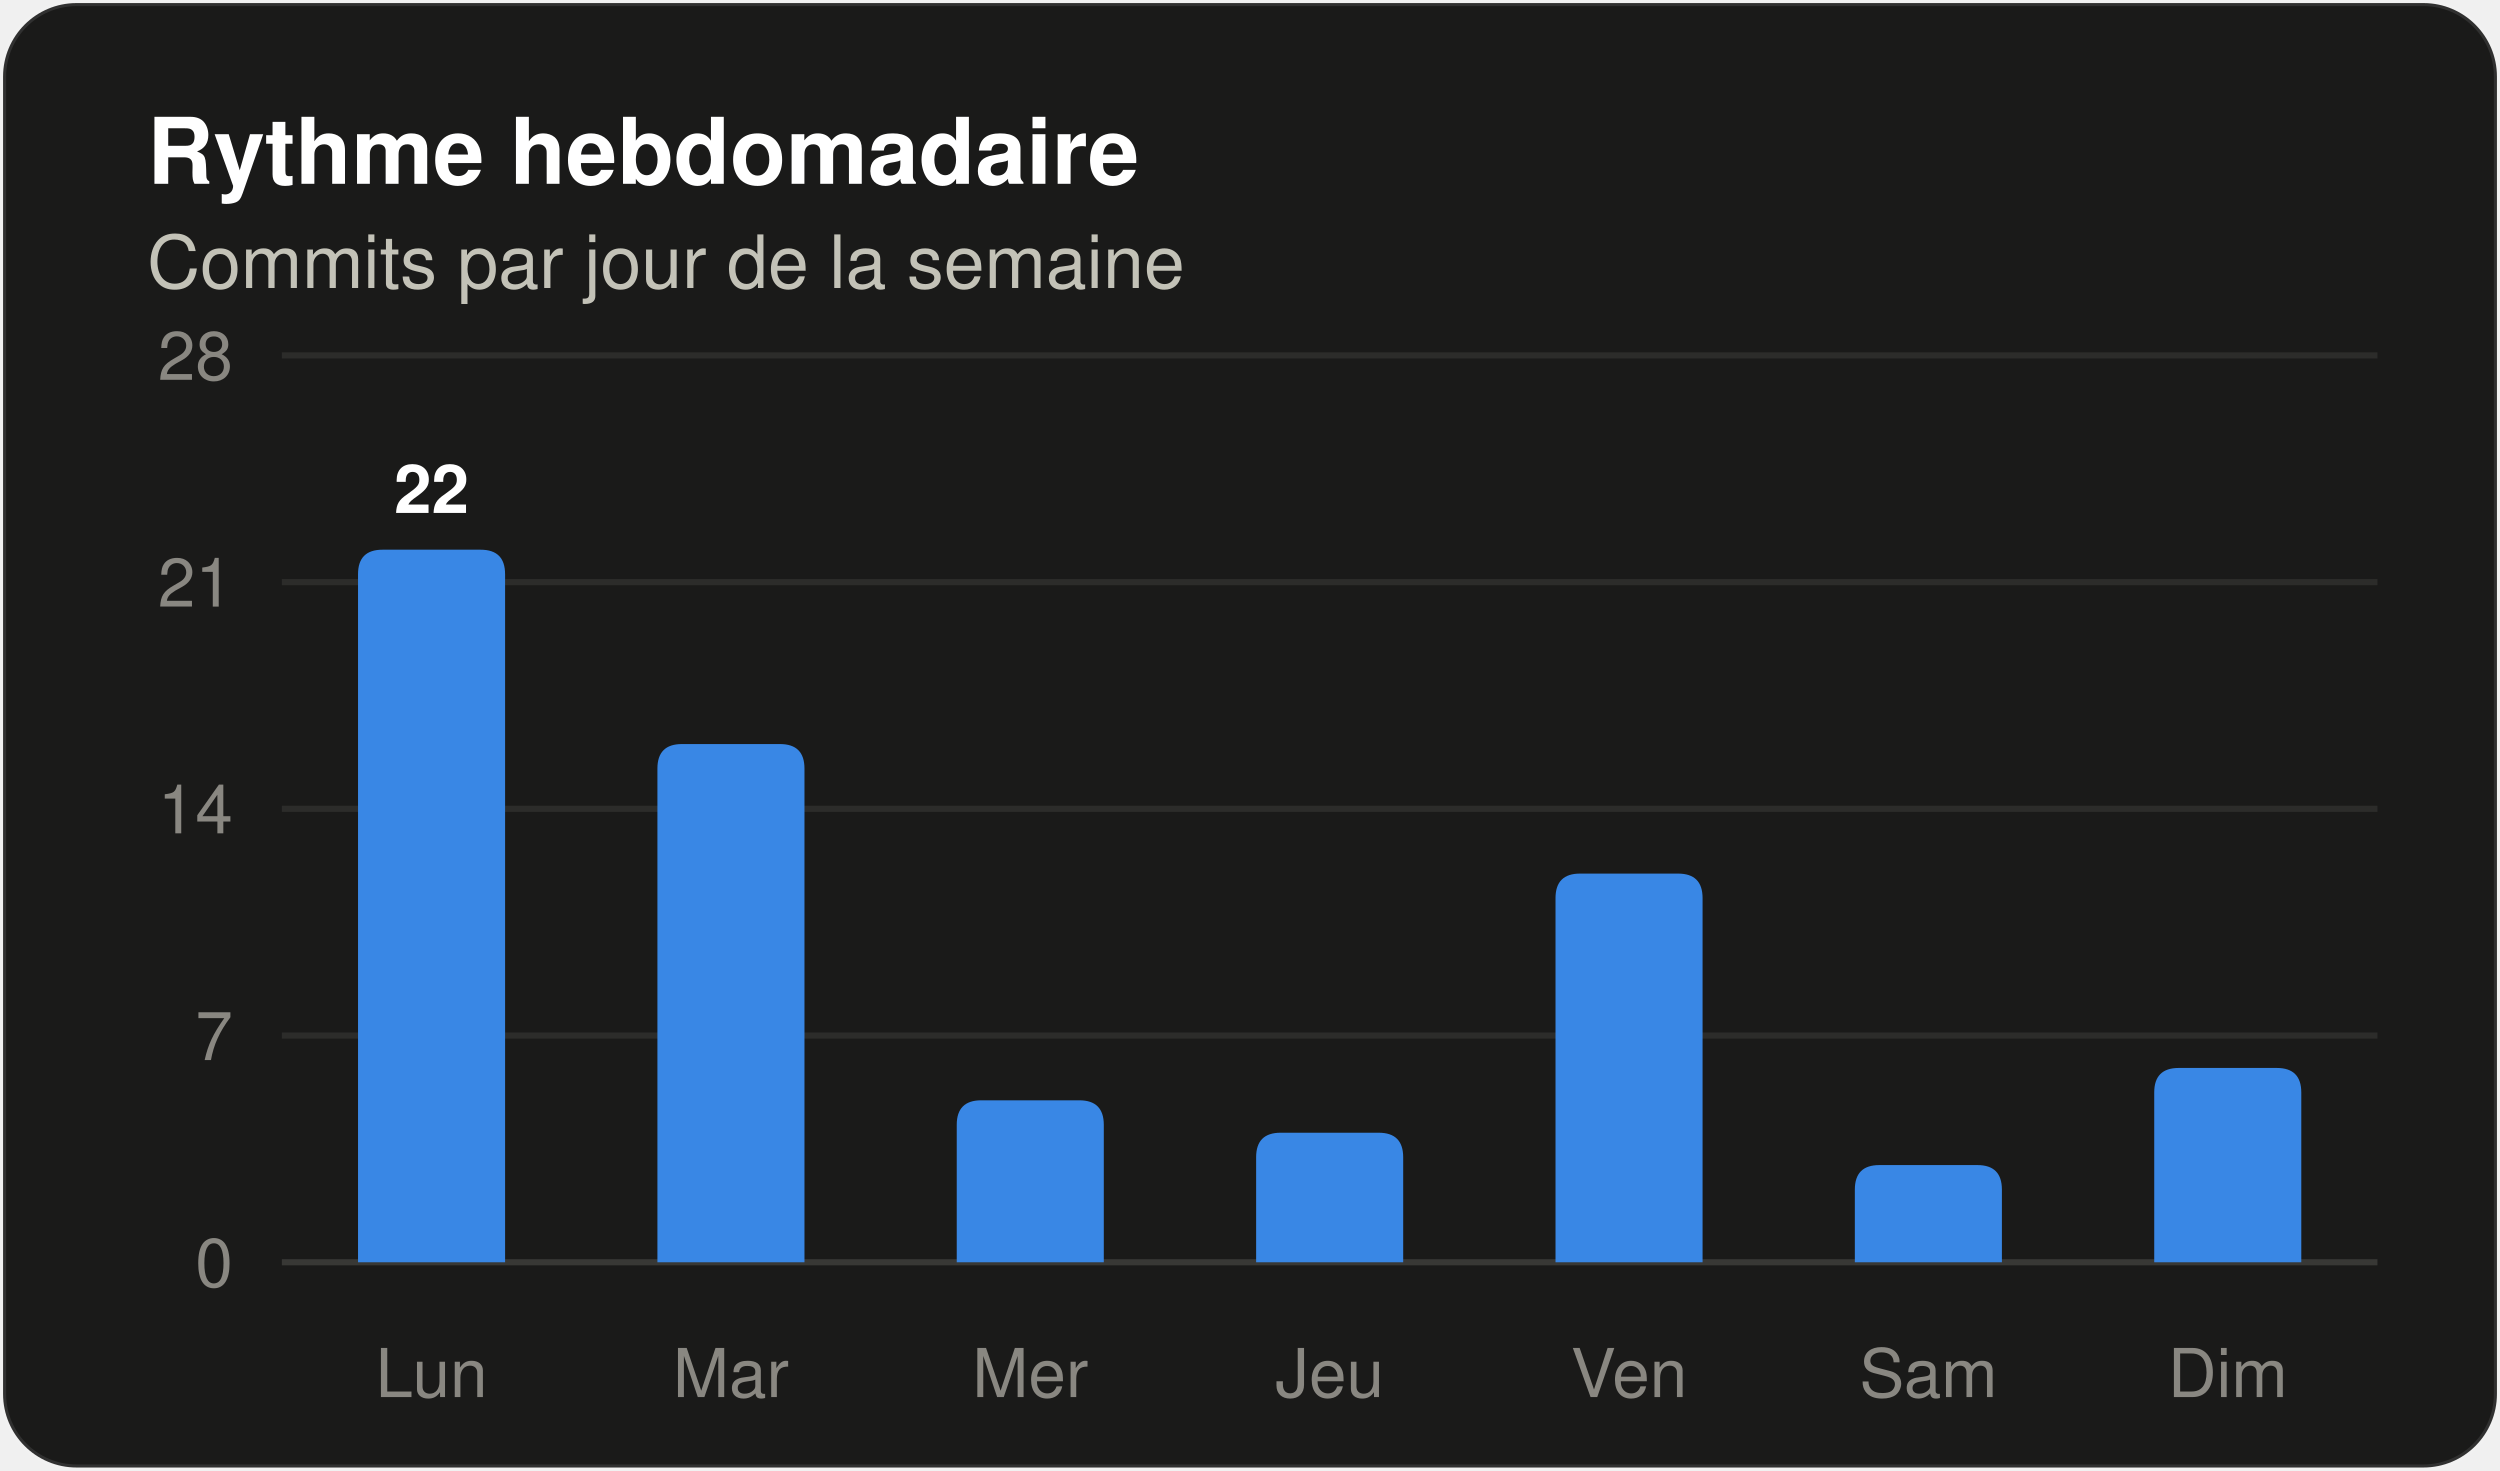
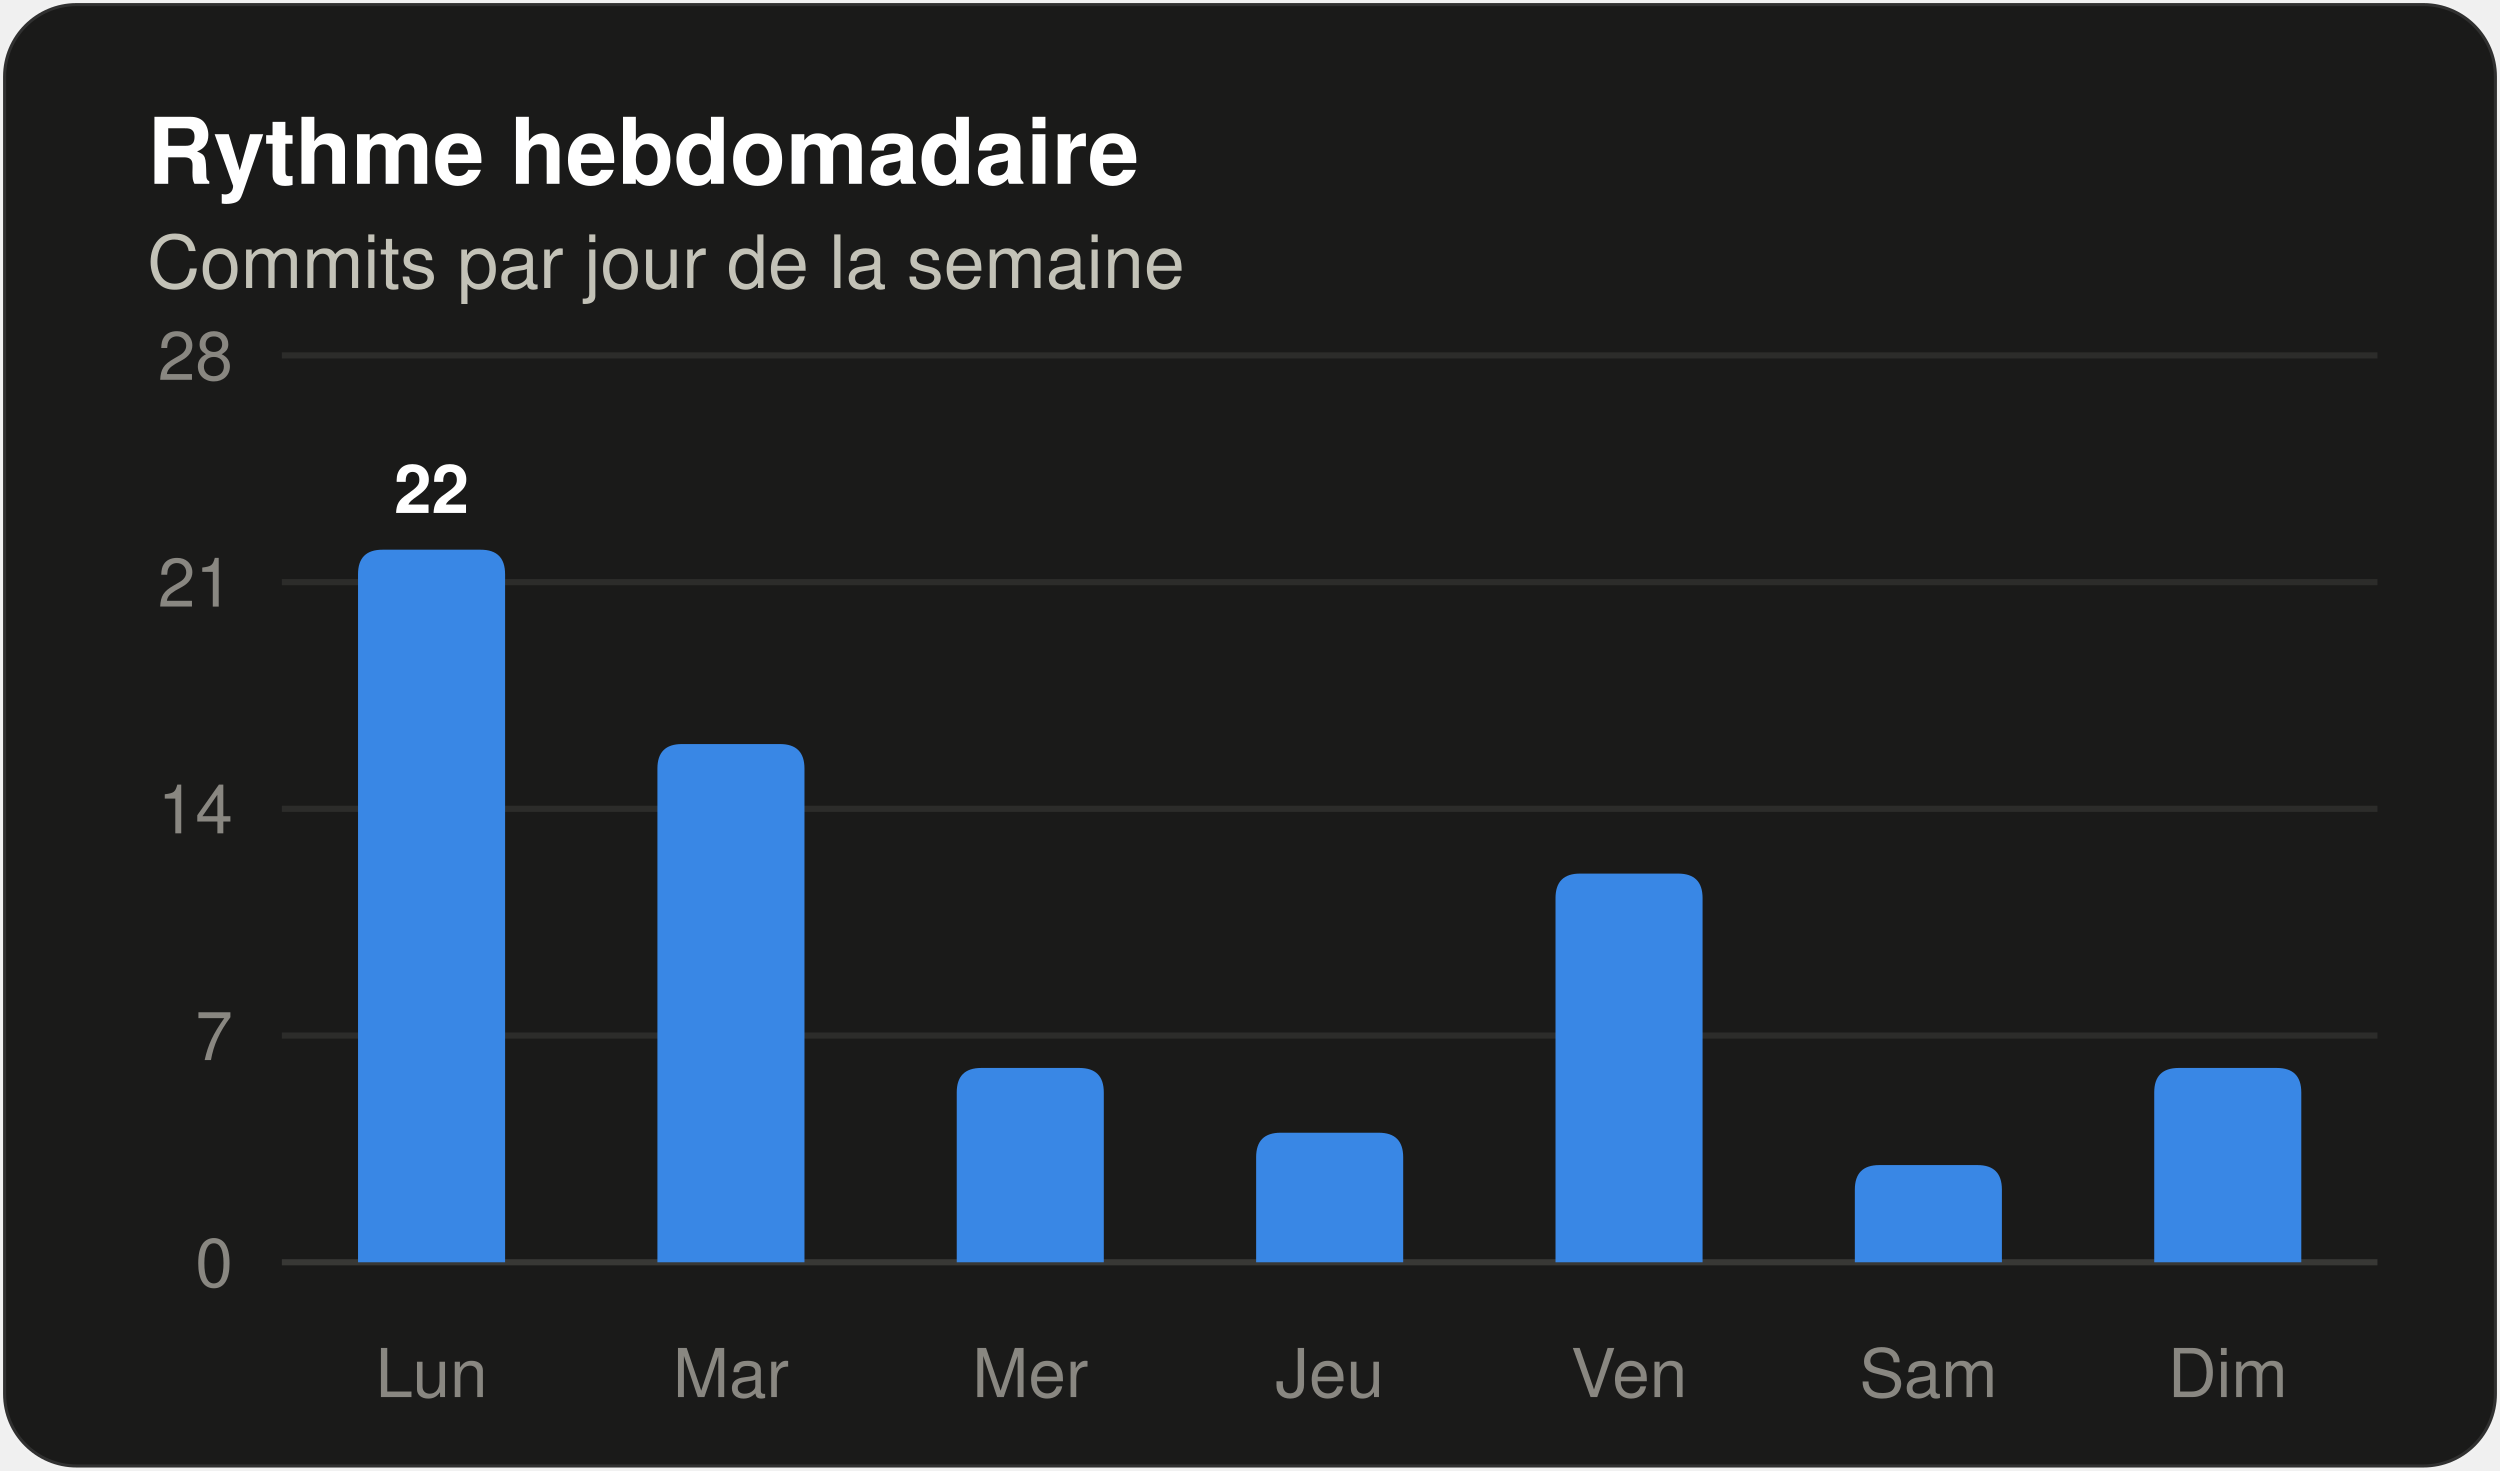
<svg xmlns="http://www.w3.org/2000/svg" width="408" height="240" viewBox="0 0 408 240" role="img" aria-label="Histogramme des commits par jour de la semaine" font-family="system-ui, 'Segoe UI', Ubuntu, Helvetica, Arial, sans-serif">
  <rect x="0.5" y="0.5" width="407" height="239" rx="12" fill="#1a1a19" stroke="rgba(255,255,255,0.10)" />
  <text x="24" y="30" font-size="15" fill="#ffffff" font-weight="600">Rythme hebdomadaire</text>
  <text x="24" y="47" font-size="12" fill="#c3c2b7">Commits par jour de la semaine</text>
  <line x1="46" y1="206.0" x2="388" y2="206.0" stroke="#383835" stroke-width="1" />
  <text x="38" y="210" font-size="11" fill="#898781" text-anchor="end" font-variant-numeric="tabular-nums">0</text>
  <line x1="46" y1="169.0" x2="388" y2="169.0" stroke="#2c2c2a" stroke-width="1" />
  <text x="38" y="173" font-size="11" fill="#898781" text-anchor="end" font-variant-numeric="tabular-nums">7</text>
  <line x1="46" y1="132.0" x2="388" y2="132.0" stroke="#2c2c2a" stroke-width="1" />
  <text x="38" y="136" font-size="11" fill="#898781" text-anchor="end" font-variant-numeric="tabular-nums">14</text>
  <line x1="46" y1="95.0" x2="388" y2="95.0" stroke="#2c2c2a" stroke-width="1" />
  <text x="38" y="99" font-size="11" fill="#898781" text-anchor="end" font-variant-numeric="tabular-nums">21</text>
  <line x1="46" y1="58.0" x2="388" y2="58.0" stroke="#2c2c2a" stroke-width="1" />
  <text x="38" y="62" font-size="11" fill="#898781" text-anchor="end" font-variant-numeric="tabular-nums">28</text>
  <path d="M 58.43 206.00 V 93.71 Q 58.43 89.71 62.43 89.71 H 78.43 Q 82.43 89.71 82.43 93.71 V 206.00 Z" fill="#3987e5" />
  <text x="70.429" y="83.714" font-size="11" fill="#ffffff" font-weight="600" text-anchor="middle">22</text>
  <text x="70.429" y="228" font-size="11" fill="#898781" text-anchor="middle">Lun</text>
  <path d="M 107.29 206.00 V 125.43 Q 107.29 121.43 111.29 121.43 H 127.29 Q 131.29 121.43 131.29 125.43 V 206.00 Z" fill="#3987e5" />
  <text x="119.286" y="228" font-size="11" fill="#898781" text-anchor="middle">Mar</text>
-   <path d="M 156.14 206.00 V 183.57 Q 156.14 179.57 160.14 179.57 H 176.14 Q 180.14 179.57 180.14 183.57 V 206.00 Z" fill="#3987e5" />
+   <path d="M 156.14 206.00 V 178.29 Q 156.14 174.29 160.14 174.29 H 176.14 Q 180.14 174.29 180.14 178.29 V 206.00 Z" fill="#3987e5" />
  <text x="168.143" y="228" font-size="11" fill="#898781" text-anchor="middle">Mer</text>
  <path d="M 205.00 206.00 V 188.86 Q 205.00 184.86 209.00 184.86 H 225.00 Q 229.00 184.86 229.00 188.86 V 206.00 Z" fill="#3987e5" />
  <text x="217" y="228" font-size="11" fill="#898781" text-anchor="middle">Jeu</text>
  <path d="M 253.86 206.00 V 146.57 Q 253.86 142.57 257.86 142.57 H 273.86 Q 277.86 142.57 277.86 146.57 V 206.00 Z" fill="#3987e5" />
  <text x="265.857" y="228" font-size="11" fill="#898781" text-anchor="middle">Ven</text>
  <path d="M 302.71 206.00 V 194.14 Q 302.71 190.14 306.71 190.14 H 322.71 Q 326.71 190.14 326.71 194.14 V 206.00 Z" fill="#3987e5" />
  <text x="314.714" y="228" font-size="11" fill="#898781" text-anchor="middle">Sam</text>
  <path d="M 351.57 206.00 V 178.29 Q 351.57 174.29 355.57 174.29 H 371.57 Q 375.57 174.29 375.57 178.29 V 206.00 Z" fill="#3987e5" />
  <text x="363.571" y="228" font-size="11" fill="#898781" text-anchor="middle">Dim</text>
</svg>
